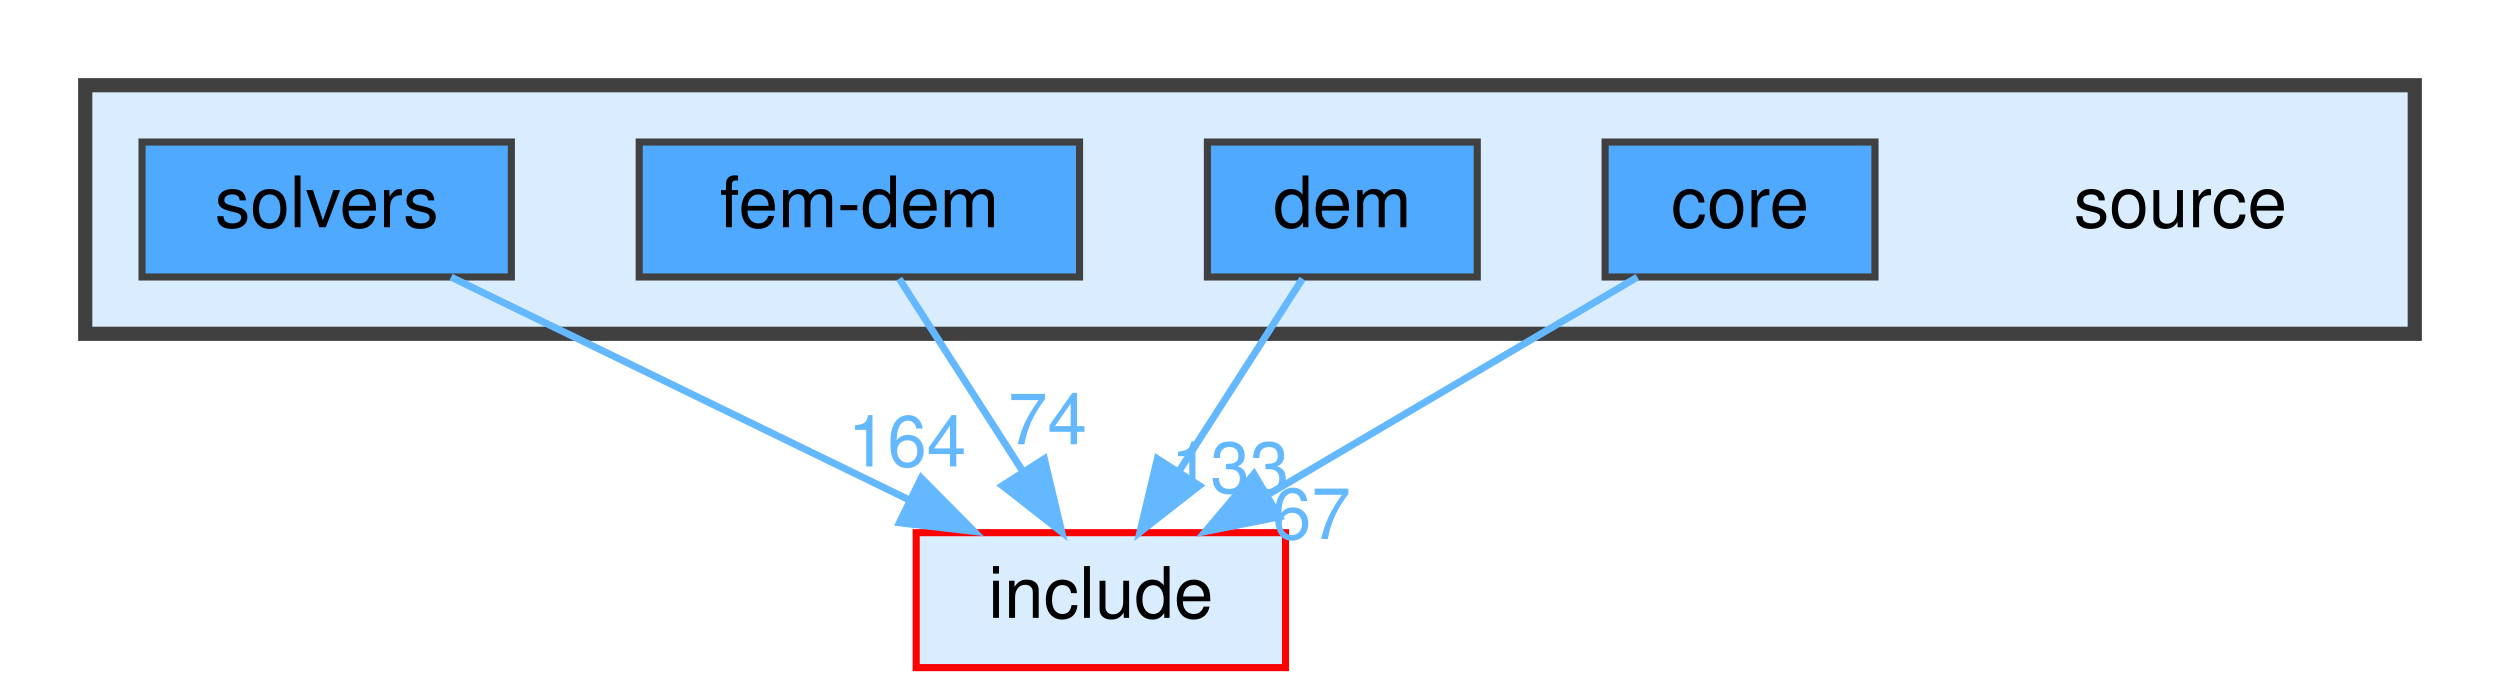
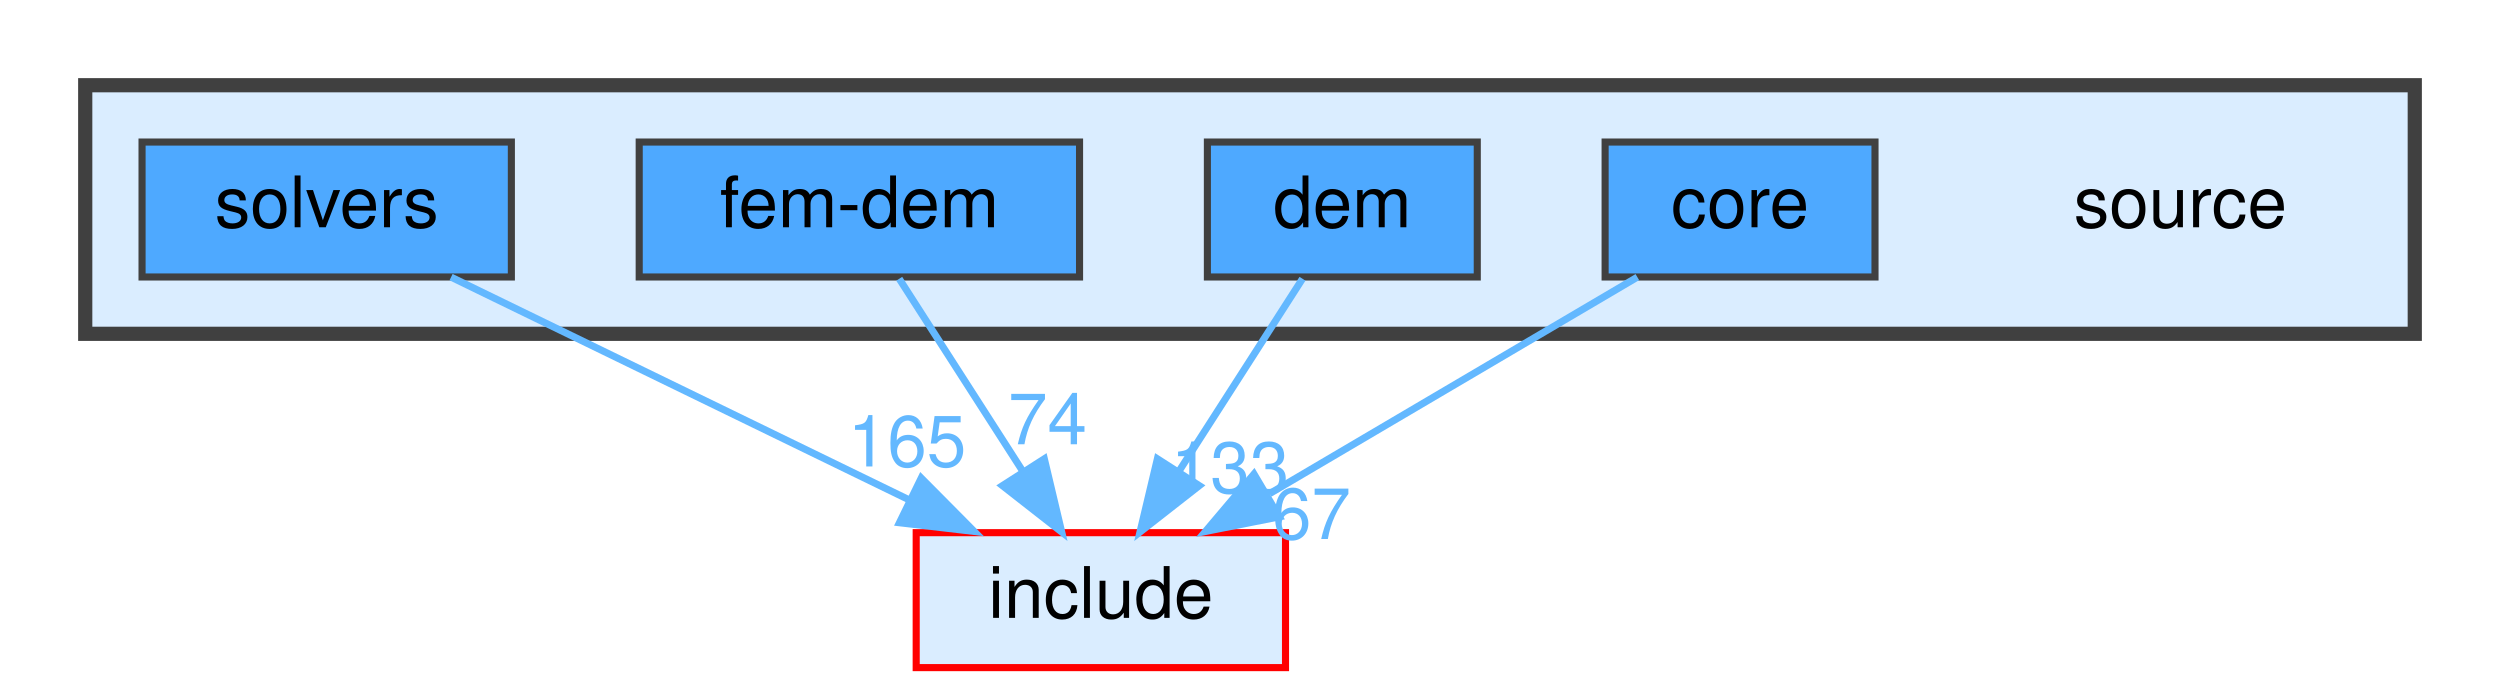
<svg xmlns="http://www.w3.org/2000/svg" xmlns:xlink="http://www.w3.org/1999/xlink" width="352pt" height="98pt" viewBox="0.00 0.00 352.00 98.00">
  <g id="graph0" class="graph" transform="scale(1 1) rotate(0) translate(4 94)">
    <g id="clust1" class="cluster">
      <g id="a_clust1">
        <a xlink:href="dir_b2f33c71d4aa5e7af42a1ca61ff5af1b.html" target="_top">
          <polygon fill="#daedff" stroke="#404040" stroke-width="2" points="8,-47 8,-82 336,-82 336,-47 8,-47" />
        </a>
      </g>
    </g>
    <g id="node1" class="node">
      <text text-anchor="middle" x="303" y="-62" font-family="Helvetica,sans-Serif" font-size="10.00">source</text>
    </g>
    <g id="node2" class="node">
      <g id="a_node2">
        <a xlink:href="dir_0d27ce74e9bd514c31e1d63efab6b388.html" target="_top" xlink:title="core">
          <polygon fill="#4ea9ff" stroke="#404040" points="260,-74 222,-74 222,-55 260,-55 260,-74" />
          <text text-anchor="middle" x="241" y="-62" font-family="Helvetica,sans-Serif" font-size="10.00">core</text>
        </a>
      </g>
    </g>
    <g id="node6" class="node">
      <g id="a_node6">
        <a xlink:href="dir_d44c64559bbebec7f509842c48db8b23.html" target="_top" xlink:title="include">
          <polygon fill="#daedff" stroke="red" points="177,-19 125,-19 125,0 177,0 177,-19" />
          <text text-anchor="middle" x="151" y="-7" font-family="Helvetica,sans-Serif" font-size="10.00">include</text>
        </a>
      </g>
    </g>
    <g id="edge1" class="edge">
      <g id="a_edge1">
        <a xlink:href="dir_000002_000007.html" target="_top">
          <path fill="none" stroke="#63b8ff" d="M226.54,-54.98C212.58,-46.77 191.21,-34.18 174.75,-24.49" />
          <polygon fill="#63b8ff" stroke="#63b8ff" points="176.12,-21.23 165.72,-19.17 172.56,-27.26 176.12,-21.23" />
        </a>
      </g>
      <g id="a_edge1-headlabel">
        <a xlink:href="dir_000002_000007.html" target="_top" xlink:title="67">
          <text text-anchor="middle" x="180.65" y="-18.11" font-family="Helvetica,sans-Serif" font-size="10.00" fill="#63b8ff">67</text>
        </a>
      </g>
    </g>
    <g id="node3" class="node">
      <g id="a_node3">
        <a xlink:href="dir_79de94b53aa0f7d22a3d212a0df85a64.html" target="_top" xlink:title="dem">
          <polygon fill="#4ea9ff" stroke="#404040" points="204,-74 166,-74 166,-55 204,-55 204,-74" />
          <text text-anchor="middle" x="185" y="-62" font-family="Helvetica,sans-Serif" font-size="10.00">dem</text>
        </a>
      </g>
    </g>
    <g id="edge2" class="edge">
      <g id="a_edge2">
        <a xlink:href="dir_000004_000007.html" target="_top">
          <path fill="none" stroke="#63b8ff" d="M179.39,-54.75C174.68,-47.42 167.83,-36.73 162.03,-27.7" />
          <polygon fill="#63b8ff" stroke="#63b8ff" points="164.86,-25.62 156.51,-19.09 158.96,-29.4 164.86,-25.62" />
        </a>
      </g>
      <g id="a_edge2-headlabel">
        <a xlink:href="dir_000004_000007.html" target="_top" xlink:title="133">
          <text text-anchor="middle" x="169.19" y="-24.61" font-family="Helvetica,sans-Serif" font-size="10.00" fill="#63b8ff">133</text>
        </a>
      </g>
    </g>
    <g id="node4" class="node">
      <g id="a_node4">
        <a xlink:href="dir_d9a06ae788f6f66137f37b4efbfe4424.html" target="_top" xlink:title="fem-dem">
          <polygon fill="#4ea9ff" stroke="#404040" points="148,-74 86,-74 86,-55 148,-55 148,-74" />
          <text text-anchor="middle" x="117" y="-62" font-family="Helvetica,sans-Serif" font-size="10.00">fem-dem</text>
        </a>
      </g>
    </g>
    <g id="edge3" class="edge">
      <g id="a_edge3">
        <a xlink:href="dir_000006_000007.html" target="_top">
          <path fill="none" stroke="#63b8ff" d="M122.61,-54.75C127.32,-47.42 134.17,-36.73 139.97,-27.7" />
          <polygon fill="#63b8ff" stroke="#63b8ff" points="143.04,-29.4 145.49,-19.09 137.14,-25.62 143.04,-29.4" />
        </a>
      </g>
      <g id="a_edge3-headlabel">
        <a xlink:href="dir_000006_000007.html" target="_top" xlink:title="74">
          <text text-anchor="middle" x="143.49" y="-31.45" font-family="Helvetica,sans-Serif" font-size="10.00" fill="#63b8ff">74</text>
        </a>
      </g>
    </g>
    <g id="node5" class="node">
      <g id="a_node5">
        <a xlink:href="dir_ac5436e408af57248b48f6dcc8be2bc4.html" target="_top" xlink:title="solvers">
          <polygon fill="#4ea9ff" stroke="#404040" points="68,-74 16,-74 16,-55 68,-55 68,-74" />
          <text text-anchor="middle" x="42" y="-62" font-family="Helvetica,sans-Serif" font-size="10.00">solvers</text>
        </a>
      </g>
    </g>
    <g id="edge4" class="edge">
      <g id="a_edge4">
        <a xlink:href="dir_000009_000007.html" target="_top">
          <path fill="none" stroke="#63b8ff" d="M59.51,-54.98C76.97,-46.5 104.01,-33.35 124.17,-23.54" />
          <polygon fill="#63b8ff" stroke="#63b8ff" points="125.71,-26.69 133.17,-19.17 122.64,-20.4 125.71,-26.69" />
        </a>
      </g>
      <g id="a_edge4-headlabel">
-         <a xlink:href="dir_000009_000007.html" target="_top" xlink:title="164">
-           <text text-anchor="middle" x="123.71" y="-28.32" font-family="Helvetica,sans-Serif" font-size="10.00" fill="#63b8ff">164</text>
+         <a xlink:href="dir_000009_000007.html" target="_top" xlink:title="165">
+           <text text-anchor="middle" x="123.71" y="-28.32" font-family="Helvetica,sans-Serif" font-size="10.00" fill="#63b8ff">165</text>
        </a>
      </g>
    </g>
  </g>
</svg>
